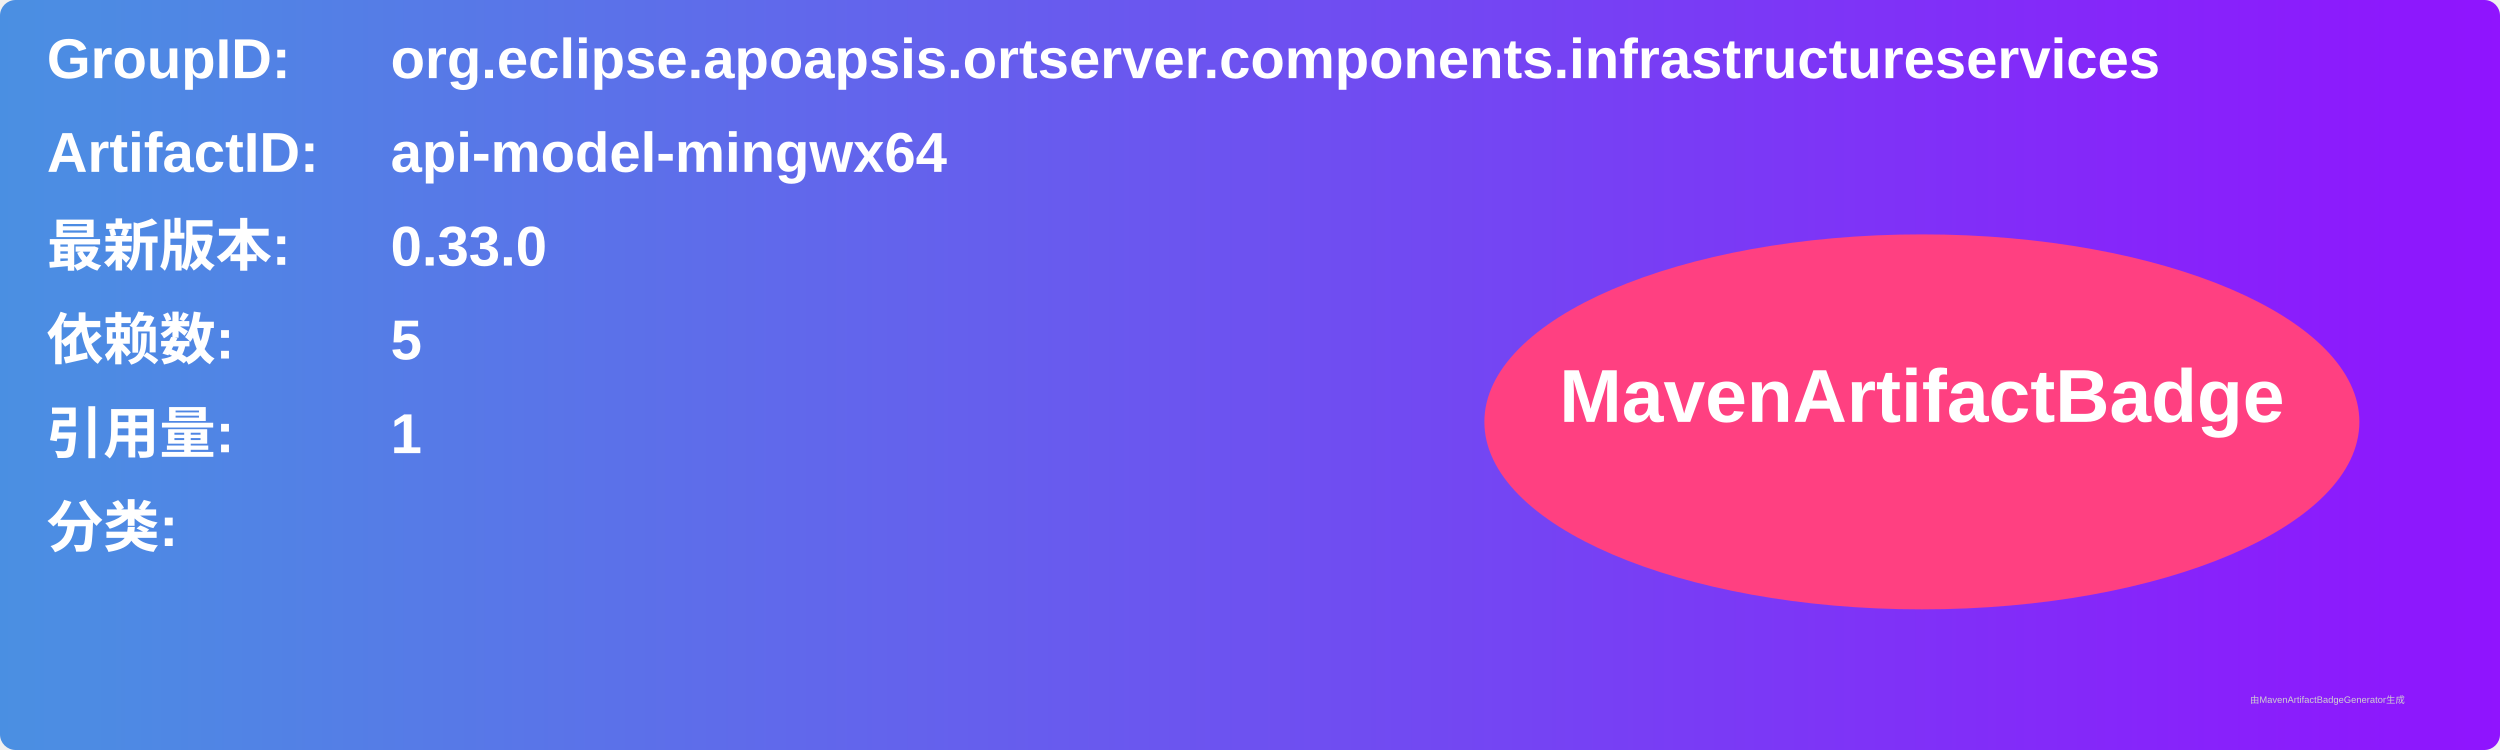
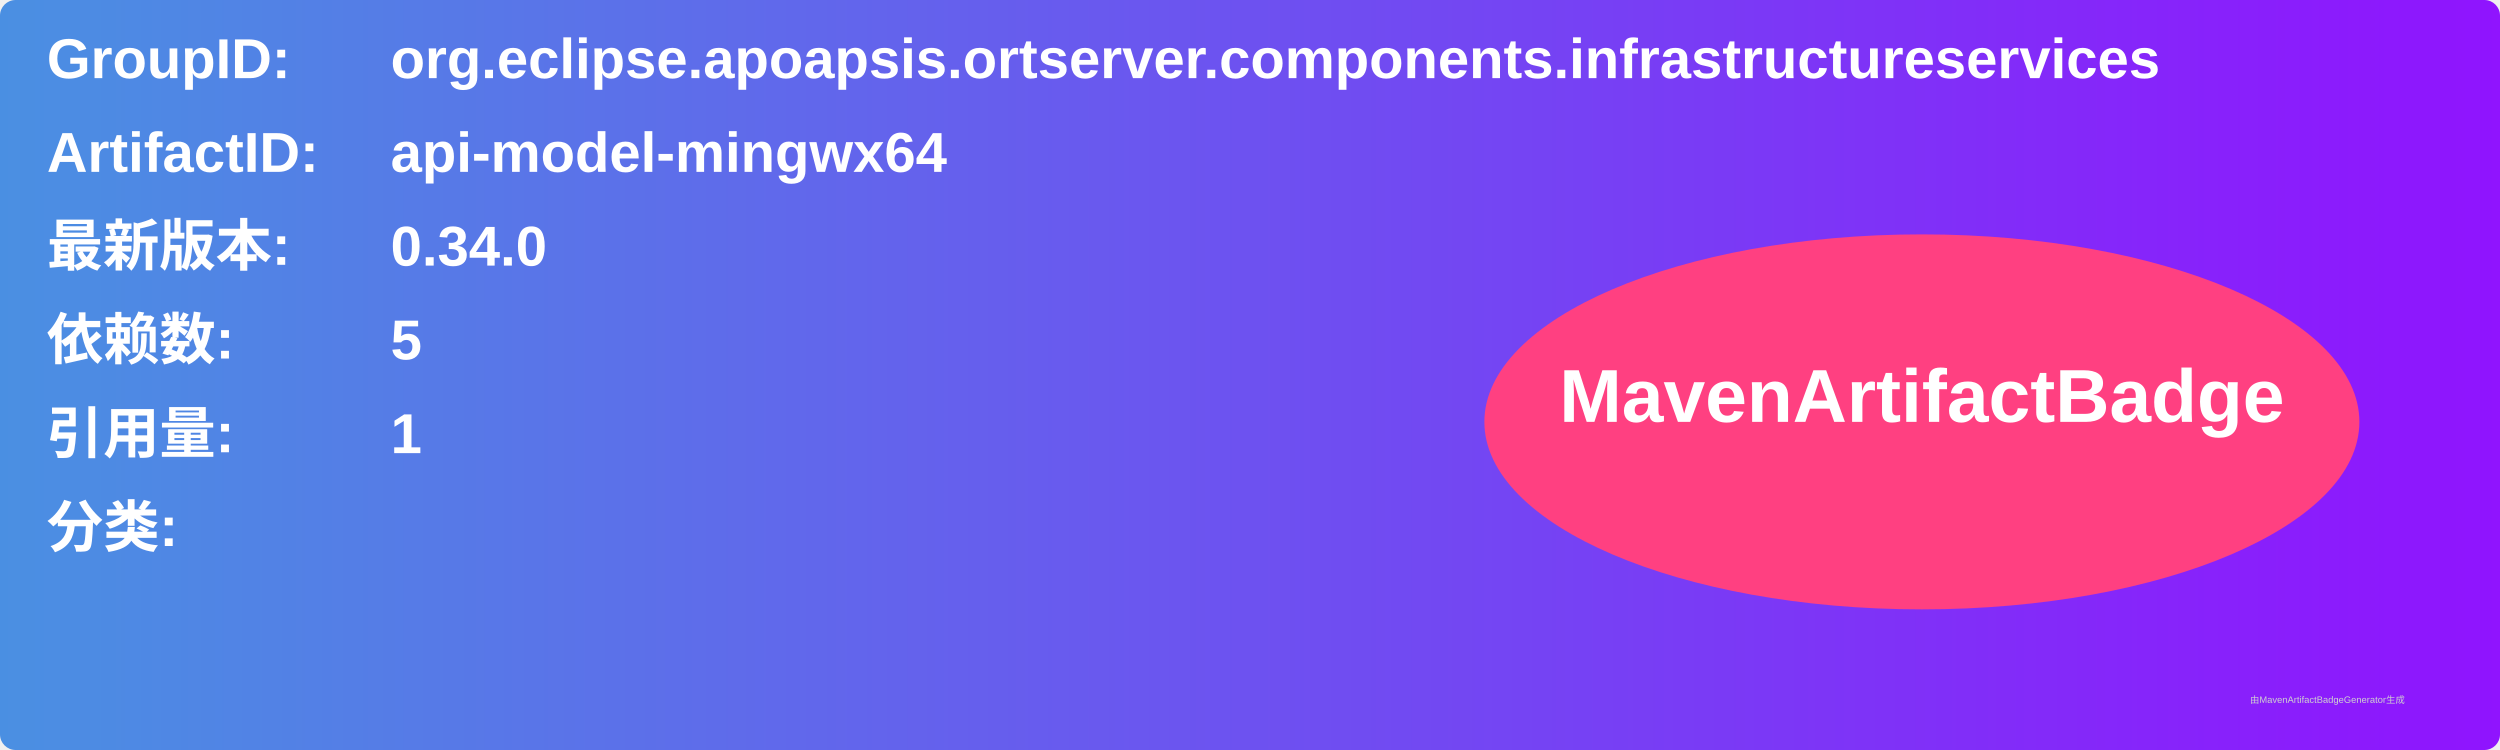
<svg xmlns="http://www.w3.org/2000/svg" width="800" height="240" viewBox="0 0 800 240">
  <linearGradient id="grad" x1="0%" y1="0%" x2="100%" y2="0%">
    <stop offset="0%" stop-color="#4a90e2" />
    <stop offset="100%" stop-color="#9013fe" />
  </linearGradient>
  <rect width="100%" height="100%" rx="5" ry="5" fill="url(#grad)" />
  <g transform="translate(15, 15)">
    <text x="0" y="10" font-family="Arial" font-size="18" fill="white" font-weight="bold" width="260">GroupID:</text>
    <text x="110" y="10" font-family="Arial" font-size="18" fill="white" font-weight="bold" width="460">org.eclipse.apoapsis.ortserver.components.infrastructureservices</text>
    <text x="0" y="40" font-family="Arial" font-size="18" fill="white" font-weight="bold" width="260">ArtifactID:</text>
    <text x="110" y="40" font-family="Arial" font-size="18" fill="white" font-weight="bold" width="460">api-model-mingwx64</text>
    <text x="0" y="70" font-family="Arial" font-size="18" fill="white" font-weight="bold">最新版本:</text>
    <text x="110" y="70" font-family="Arial" font-size="18" fill="white" font-weight="bold">
-       <tspan font-weight="bold">0.33.0</tspan>
+       <tspan font-weight="bold">0.34.0</tspan>
    </text>
    <text x="0" y="100" font-family="Arial" font-size="18" fill="white" font-weight="bold">依赖数: </text>
    <text x="110" y="100" font-family="Arial" font-size="18" fill="white">
      <tspan font-weight="bold">5</tspan>
    </text>
    <text x="0" y="130" font-family="Arial" font-size="18" fill="white" font-weight="bold">引用量: </text>
    <text x="110" y="130" font-family="Arial" font-size="18" fill="white">
      <tspan font-weight="bold">1</tspan>
    </text>
    <text x="0" y="160" font-family="Arial" font-size="18" fill="white" font-weight="bold">分类:</text>
    <text x="10" y="190" font-family="Arial" font-size="10" fill="white">
      <tspan font-weight="bold" />
    </text>
    <ellipse cx="600" cy="120" rx="140" ry="60" fill="#ff4081" />
    <text x="600" y="120" text-anchor="middle" font-family="Arial" font-size="24" fill="white" font-weight="bold">MavenArtifactBadge</text>
  </g>
  <text x="720" y="225" font-family="Arial" font-size="3" fill="#d0d0d0">由MavenArtifactBadgeGenerator生成</text>
</svg>
